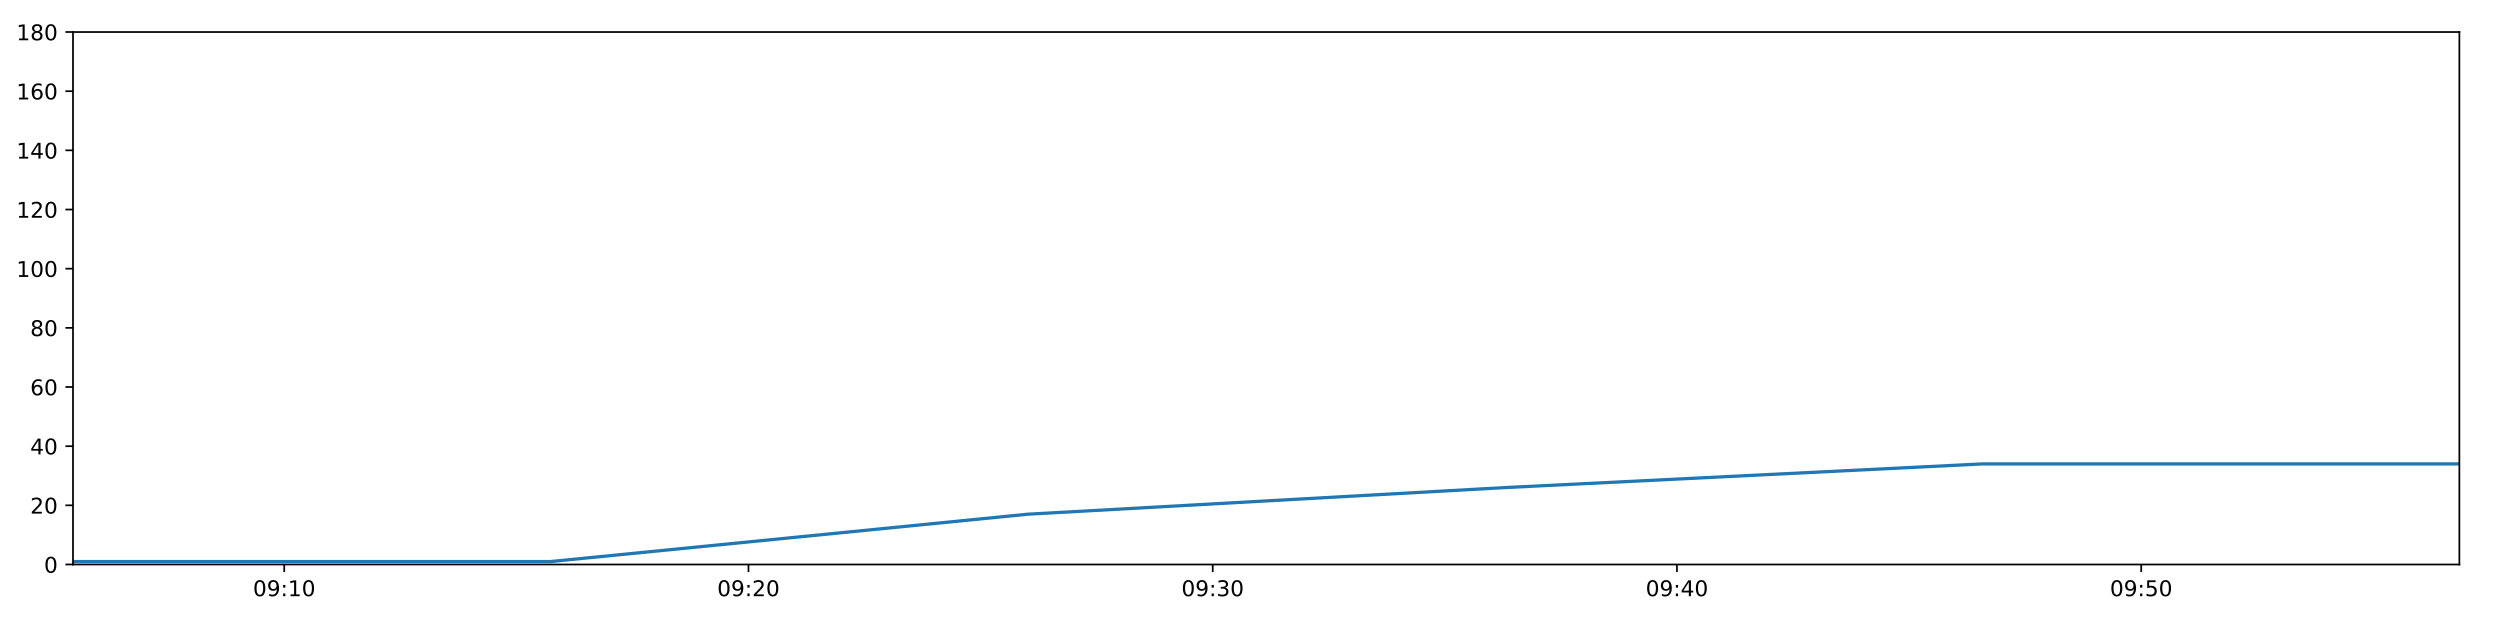
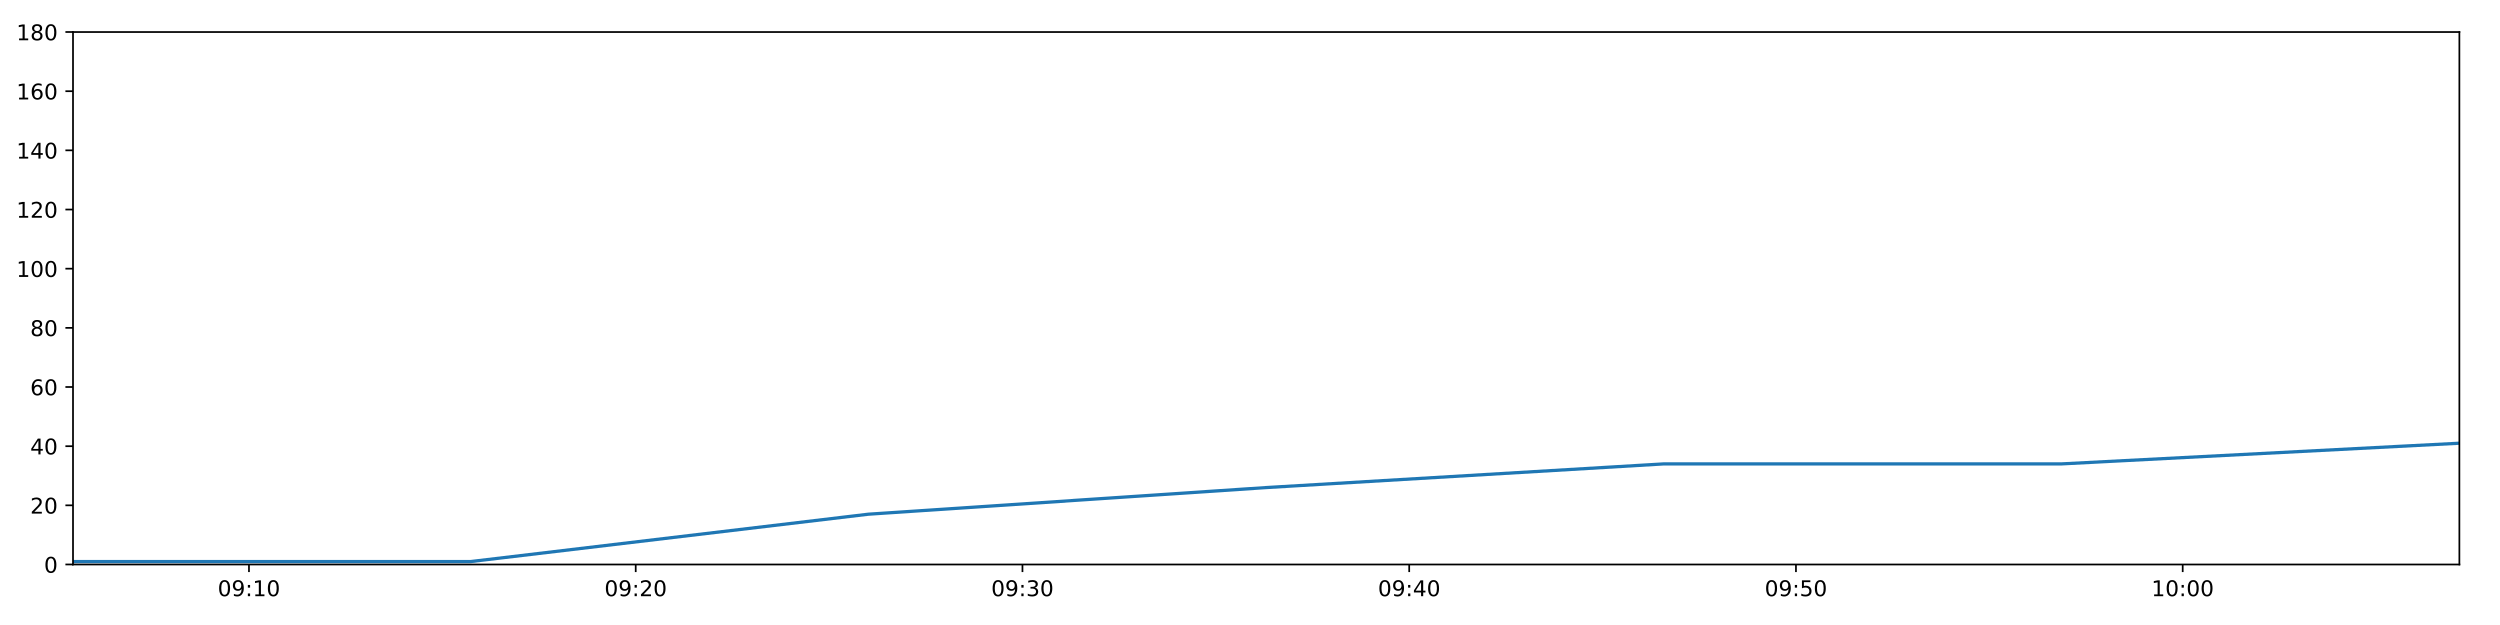
<svg xmlns="http://www.w3.org/2000/svg" xmlns:xlink="http://www.w3.org/1999/xlink" height="288pt" version="1.1" viewBox="0 0 1152 288" width="1152pt">
  <defs>
    <style type="text/css">
*{stroke-linecap:butt;stroke-linejoin:round;}
  </style>
  </defs>
  <g id="figure_1">
    <g id="patch_1">
      <path d="M 0 288  L 1152 288  L 1152 0  L 0 0  z " style="fill:#ffffff;" />
    </g>
    <g id="axes_1">
      <g id="patch_2">
        <path d="M 33.64 260.12  L 1133.28 260.12  L 1133.28 14.76  L 33.64 14.76  z " style="fill:#ffffff;" />
      </g>
      <g id="matplotlib.axis_1">
        <g id="xtick_1">
          <g id="line2d_1">
            <defs>
-               <path d="M 0 0  L 0 3.5  " id="m6854833402" style="stroke:#000000;stroke-width:0.8;" />
-             </defs>
-             <g>
-               <use style="stroke:#000000;stroke-width:0.8;" x="130.974" xlink:href="#m6854833402" y="260.12" />
+               <path d="M 0 0  L 0 3.5  " id="m1f6bf8c5e7" style="stroke:#000000;stroke-width:0.8;" />
+             </defs>
+             <g>
+               <use style="stroke:#000000;stroke-width:0.8;" x="114.725" xlink:href="#m1f6bf8c5e7" y="260.12" />
            </g>
          </g>
          <g id="text_1">
            <defs>
              <path d="M 31.781 66.406  Q 24.172 66.406 20.328 58.906  Q 16.5 51.422 16.5 36.375  Q 16.5 21.391 20.328 13.891  Q 24.172 6.391 31.781 6.391  Q 39.453 6.391 43.281 13.891  Q 47.125 21.391 47.125 36.375  Q 47.125 51.422 43.281 58.906  Q 39.453 66.406 31.781 66.406  z M 31.781 74.219  Q 44.047 74.219 50.516 64.516  Q 56.984 54.828 56.984 36.375  Q 56.984 17.969 50.516 8.266  Q 44.047 -1.422 31.781 -1.422  Q 19.531 -1.422 13.062 8.266  Q 6.594 17.969 6.594 36.375  Q 6.594 54.828 13.062 64.516  Q 19.531 74.219 31.781 74.219  z " id="DejaVuSans-48" />
              <path d="M 10.984 1.516  L 10.984 10.5  Q 14.703 8.734 18.5 7.812  Q 22.312 6.891 25.984 6.891  Q 35.75 6.891 40.891 13.453  Q 46.047 20.016 46.781 33.406  Q 43.953 29.203 39.594 26.953  Q 35.25 24.703 29.984 24.703  Q 19.047 24.703 12.672 31.312  Q 6.297 37.938 6.297 49.422  Q 6.297 60.641 12.938 67.422  Q 19.578 74.219 30.609 74.219  Q 43.266 74.219 49.922 64.516  Q 56.594 54.828 56.594 36.375  Q 56.594 19.141 48.406 8.859  Q 40.234 -1.422 26.422 -1.422  Q 22.703 -1.422 18.891 -0.688  Q 15.094 0.047 10.984 1.516  z M 30.609 32.422  Q 37.25 32.422 41.125 36.953  Q 45.016 41.5 45.016 49.422  Q 45.016 57.281 41.125 61.844  Q 37.25 66.406 30.609 66.406  Q 23.969 66.406 20.094 61.844  Q 16.219 57.281 16.219 49.422  Q 16.219 41.5 20.094 36.953  Q 23.969 32.422 30.609 32.422  z " id="DejaVuSans-57" />
              <path d="M 11.719 12.406  L 22.016 12.406  L 22.016 0  L 11.719 0  z M 11.719 51.703  L 22.016 51.703  L 22.016 39.312  L 11.719 39.312  z " id="DejaVuSans-58" />
              <path d="M 12.406 8.297  L 28.516 8.297  L 28.516 63.922  L 10.984 60.406  L 10.984 69.391  L 28.422 72.906  L 38.281 72.906  L 38.281 8.297  L 54.391 8.297  L 54.391 0  L 12.406 0  z " id="DejaVuSans-49" />
            </defs>
-             <g transform="translate(116.5646 274.7184)scale(0.1 -0.1)">
+             <g transform="translate(100.316 274.7184)scale(0.1 -0.1)">
              <use xlink:href="#DejaVuSans-48" />
              <use x="63.623" xlink:href="#DejaVuSans-57" />
              <use x="127.246" xlink:href="#DejaVuSans-58" />
              <use x="160.938" xlink:href="#DejaVuSans-49" />
              <use x="224.561" xlink:href="#DejaVuSans-48" />
            </g>
          </g>
        </g>
        <g id="xtick_2">
          <g id="line2d_2">
            <g>
-               <use style="stroke:#000000;stroke-width:0.8;" x="344.898" xlink:href="#m6854833402" y="260.12" />
+               <use style="stroke:#000000;stroke-width:0.8;" x="292.938" xlink:href="#m1f6bf8c5e7" y="260.12" />
            </g>
          </g>
          <g id="text_2">
            <defs>
              <path d="M 19.188 8.297  L 53.609 8.297  L 53.609 0  L 7.328 0  L 7.328 8.297  Q 12.938 14.109 22.625 23.891  Q 32.328 33.688 34.812 36.531  Q 39.547 41.844 41.422 45.531  Q 43.312 49.219 43.312 52.781  Q 43.312 58.594 39.234 62.25  Q 35.156 65.922 28.609 65.922  Q 23.969 65.922 18.812 64.312  Q 13.672 62.703 7.812 59.422  L 7.812 69.391  Q 13.766 71.781 18.938 73  Q 24.125 74.219 28.422 74.219  Q 39.75 74.219 46.484 68.547  Q 53.219 62.891 53.219 53.422  Q 53.219 48.922 51.531 44.891  Q 49.859 40.875 45.406 35.406  Q 44.188 33.984 37.641 27.219  Q 31.109 20.453 19.188 8.297  z " id="DejaVuSans-50" />
            </defs>
-             <g transform="translate(330.4886 274.7184)scale(0.1 -0.1)">
+             <g transform="translate(278.5284 274.7184)scale(0.1 -0.1)">
              <use xlink:href="#DejaVuSans-48" />
              <use x="63.623" xlink:href="#DejaVuSans-57" />
              <use x="127.246" xlink:href="#DejaVuSans-58" />
              <use x="160.938" xlink:href="#DejaVuSans-50" />
              <use x="224.561" xlink:href="#DejaVuSans-48" />
            </g>
          </g>
        </g>
        <g id="xtick_3">
          <g id="line2d_3">
            <g>
-               <use style="stroke:#000000;stroke-width:0.8;" x="558.822" xlink:href="#m6854833402" y="260.12" />
+               <use style="stroke:#000000;stroke-width:0.8;" x="471.15" xlink:href="#m1f6bf8c5e7" y="260.12" />
            </g>
          </g>
          <g id="text_3">
            <defs>
              <path d="M 40.578 39.312  Q 47.656 37.797 51.625 33  Q 55.609 28.219 55.609 21.188  Q 55.609 10.406 48.188 4.484  Q 40.766 -1.422 27.094 -1.422  Q 22.516 -1.422 17.656 -0.516  Q 12.797 0.391 7.625 2.203  L 7.625 11.719  Q 11.719 9.328 16.594 8.109  Q 21.484 6.891 26.812 6.891  Q 36.078 6.891 40.938 10.547  Q 45.797 14.203 45.797 21.188  Q 45.797 27.641 41.281 31.266  Q 36.766 34.906 28.719 34.906  L 20.219 34.906  L 20.219 43.016  L 29.109 43.016  Q 36.375 43.016 40.234 45.922  Q 44.094 48.828 44.094 54.297  Q 44.094 59.906 40.109 62.906  Q 36.141 65.922 28.719 65.922  Q 24.656 65.922 20.016 65.031  Q 15.375 64.156 9.812 62.312  L 9.812 71.094  Q 15.438 72.656 20.344 73.438  Q 25.25 74.219 29.594 74.219  Q 40.828 74.219 47.359 69.109  Q 53.906 64.016 53.906 55.328  Q 53.906 49.266 50.438 45.094  Q 46.969 40.922 40.578 39.312  z " id="DejaVuSans-51" />
            </defs>
-             <g transform="translate(544.4127 274.7184)scale(0.1 -0.1)">
+             <g transform="translate(456.7408 274.7184)scale(0.1 -0.1)">
              <use xlink:href="#DejaVuSans-48" />
              <use x="63.623" xlink:href="#DejaVuSans-57" />
              <use x="127.246" xlink:href="#DejaVuSans-58" />
              <use x="160.938" xlink:href="#DejaVuSans-51" />
              <use x="224.561" xlink:href="#DejaVuSans-48" />
            </g>
          </g>
        </g>
        <g id="xtick_4">
          <g id="line2d_4">
            <g>
-               <use style="stroke:#000000;stroke-width:0.8;" x="772.746" xlink:href="#m6854833402" y="260.12" />
+               <use style="stroke:#000000;stroke-width:0.8;" x="649.362" xlink:href="#m1f6bf8c5e7" y="260.12" />
            </g>
          </g>
          <g id="text_4">
            <defs>
              <path d="M 37.797 64.312  L 12.891 25.391  L 37.797 25.391  z M 35.203 72.906  L 47.609 72.906  L 47.609 25.391  L 58.016 25.391  L 58.016 17.188  L 47.609 17.188  L 47.609 0  L 37.797 0  L 37.797 17.188  L 4.891 17.188  L 4.891 26.703  z " id="DejaVuSans-52" />
            </defs>
-             <g transform="translate(758.3367 274.7184)scale(0.1 -0.1)">
+             <g transform="translate(634.9531 274.7184)scale(0.1 -0.1)">
              <use xlink:href="#DejaVuSans-48" />
              <use x="63.623" xlink:href="#DejaVuSans-57" />
              <use x="127.246" xlink:href="#DejaVuSans-58" />
              <use x="160.938" xlink:href="#DejaVuSans-52" />
              <use x="224.561" xlink:href="#DejaVuSans-48" />
            </g>
          </g>
        </g>
        <g id="xtick_5">
          <g id="line2d_5">
            <g>
-               <use style="stroke:#000000;stroke-width:0.8;" x="986.67" xlink:href="#m6854833402" y="260.12" />
+               <use style="stroke:#000000;stroke-width:0.8;" x="827.575" xlink:href="#m1f6bf8c5e7" y="260.12" />
            </g>
          </g>
          <g id="text_5">
            <defs>
              <path d="M 10.797 72.906  L 49.516 72.906  L 49.516 64.594  L 19.828 64.594  L 19.828 46.734  Q 21.969 47.469 24.109 47.828  Q 26.266 48.188 28.422 48.188  Q 40.625 48.188 47.75 41.5  Q 54.891 34.812 54.891 23.391  Q 54.891 11.625 47.562 5.094  Q 40.234 -1.422 26.906 -1.422  Q 22.312 -1.422 17.547 -0.641  Q 12.797 0.141 7.719 1.703  L 7.719 11.625  Q 12.109 9.234 16.797 8.062  Q 21.484 6.891 26.703 6.891  Q 35.156 6.891 40.078 11.328  Q 45.016 15.766 45.016 23.391  Q 45.016 31 40.078 35.438  Q 35.156 39.891 26.703 39.891  Q 22.75 39.891 18.812 39.016  Q 14.891 38.141 10.797 36.281  z " id="DejaVuSans-53" />
            </defs>
-             <g transform="translate(972.2607 274.7184)scale(0.1 -0.1)">
+             <g transform="translate(813.1655 274.7184)scale(0.1 -0.1)">
              <use xlink:href="#DejaVuSans-48" />
              <use x="63.623" xlink:href="#DejaVuSans-57" />
              <use x="127.246" xlink:href="#DejaVuSans-58" />
              <use x="160.938" xlink:href="#DejaVuSans-53" />
+               <use x="224.561" xlink:href="#DejaVuSans-48" />
+             </g>
+           </g>
+         </g>
+         <g id="xtick_6">
+           <g id="line2d_6">
+             <g>
+               <use style="stroke:#000000;stroke-width:0.8;" x="1005.787" xlink:href="#m1f6bf8c5e7" y="260.12" />
+             </g>
+           </g>
+           <g id="text_6">
+             <g transform="translate(991.3778 274.7184)scale(0.1 -0.1)">
+               <use xlink:href="#DejaVuSans-49" />
+               <use x="63.623" xlink:href="#DejaVuSans-48" />
+               <use x="127.246" xlink:href="#DejaVuSans-58" />
+               <use x="160.938" xlink:href="#DejaVuSans-48" />
              <use x="224.561" xlink:href="#DejaVuSans-48" />
            </g>
          </g>
        </g>
      </g>
      <g id="matplotlib.axis_2">
        <g id="ytick_1">
-           <g id="line2d_6">
-             <defs>
-               <path d="M 0 0  L -3.5 0  " id="m55cfcad84f" style="stroke:#000000;stroke-width:0.8;" />
-             </defs>
-             <g>
-               <use style="stroke:#000000;stroke-width:0.8;" x="33.64" xlink:href="#m55cfcad84f" y="260.12" />
-             </g>
-           </g>
-           <g id="text_6">
+           <g id="line2d_7">
+             <defs>
+               <path d="M 0 0  L -3.5 0  " id="m99f5144778" style="stroke:#000000;stroke-width:0.8;" />
+             </defs>
+             <g>
+               <use style="stroke:#000000;stroke-width:0.8;" x="33.64" xlink:href="#m99f5144778" y="260.12" />
+             </g>
+           </g>
+           <g id="text_7">
            <g transform="translate(20.2775 263.9192)scale(0.1 -0.1)">
              <use xlink:href="#DejaVuSans-48" />
            </g>
          </g>
        </g>
        <g id="ytick_2">
-           <g id="line2d_7">
-             <g>
-               <use style="stroke:#000000;stroke-width:0.8;" x="33.64" xlink:href="#m55cfcad84f" y="232.858" />
-             </g>
-           </g>
-           <g id="text_7">
+           <g id="line2d_8">
+             <g>
+               <use style="stroke:#000000;stroke-width:0.8;" x="33.64" xlink:href="#m99f5144778" y="232.858" />
+             </g>
+           </g>
+           <g id="text_8">
            <g transform="translate(13.915 236.657)scale(0.1 -0.1)">
              <use xlink:href="#DejaVuSans-50" />
              <use x="63.623" xlink:href="#DejaVuSans-48" />
            </g>
          </g>
        </g>
        <g id="ytick_3">
-           <g id="line2d_8">
-             <g>
-               <use style="stroke:#000000;stroke-width:0.8;" x="33.64" xlink:href="#m55cfcad84f" y="205.596" />
-             </g>
-           </g>
-           <g id="text_8">
+           <g id="line2d_9">
+             <g>
+               <use style="stroke:#000000;stroke-width:0.8;" x="33.64" xlink:href="#m99f5144778" y="205.596" />
+             </g>
+           </g>
+           <g id="text_9">
            <g transform="translate(13.915 209.3948)scale(0.1 -0.1)">
              <use xlink:href="#DejaVuSans-52" />
              <use x="63.623" xlink:href="#DejaVuSans-48" />
            </g>
          </g>
        </g>
        <g id="ytick_4">
-           <g id="line2d_9">
-             <g>
-               <use style="stroke:#000000;stroke-width:0.8;" x="33.64" xlink:href="#m55cfcad84f" y="178.333" />
-             </g>
-           </g>
-           <g id="text_9">
+           <g id="line2d_10">
+             <g>
+               <use style="stroke:#000000;stroke-width:0.8;" x="33.64" xlink:href="#m99f5144778" y="178.333" />
+             </g>
+           </g>
+           <g id="text_10">
            <defs>
              <path d="M 33.016 40.375  Q 26.375 40.375 22.484 35.828  Q 18.609 31.297 18.609 23.391  Q 18.609 15.531 22.484 10.953  Q 26.375 6.391 33.016 6.391  Q 39.656 6.391 43.531 10.953  Q 47.406 15.531 47.406 23.391  Q 47.406 31.297 43.531 35.828  Q 39.656 40.375 33.016 40.375  z M 52.594 71.297  L 52.594 62.312  Q 48.875 64.062 45.094 64.984  Q 41.312 65.922 37.594 65.922  Q 27.828 65.922 22.672 59.328  Q 17.531 52.734 16.797 39.406  Q 19.672 43.656 24.016 45.922  Q 28.375 48.188 33.594 48.188  Q 44.578 48.188 50.953 41.516  Q 57.328 34.859 57.328 23.391  Q 57.328 12.156 50.688 5.359  Q 44.047 -1.422 33.016 -1.422  Q 20.359 -1.422 13.672 8.266  Q 6.984 17.969 6.984 36.375  Q 6.984 53.656 15.188 63.938  Q 23.391 74.219 37.203 74.219  Q 40.922 74.219 44.703 73.484  Q 48.484 72.75 52.594 71.297  z " id="DejaVuSans-54" />
            </defs>
            <g transform="translate(13.915 182.1326)scale(0.1 -0.1)">
              <use xlink:href="#DejaVuSans-54" />
              <use x="63.623" xlink:href="#DejaVuSans-48" />
            </g>
          </g>
        </g>
        <g id="ytick_5">
-           <g id="line2d_10">
-             <g>
-               <use style="stroke:#000000;stroke-width:0.8;" x="33.64" xlink:href="#m55cfcad84f" y="151.071" />
-             </g>
-           </g>
-           <g id="text_10">
+           <g id="line2d_11">
+             <g>
+               <use style="stroke:#000000;stroke-width:0.8;" x="33.64" xlink:href="#m99f5144778" y="151.071" />
+             </g>
+           </g>
+           <g id="text_11">
            <defs>
              <path d="M 31.781 34.625  Q 24.75 34.625 20.719 30.859  Q 16.703 27.094 16.703 20.516  Q 16.703 13.922 20.719 10.156  Q 24.75 6.391 31.781 6.391  Q 38.812 6.391 42.859 10.172  Q 46.922 13.969 46.922 20.516  Q 46.922 27.094 42.891 30.859  Q 38.875 34.625 31.781 34.625  z M 21.922 38.812  Q 15.578 40.375 12.031 44.719  Q 8.5 49.078 8.5 55.328  Q 8.5 64.062 14.719 69.141  Q 20.953 74.219 31.781 74.219  Q 42.672 74.219 48.875 69.141  Q 55.078 64.062 55.078 55.328  Q 55.078 49.078 51.531 44.719  Q 48 40.375 41.703 38.812  Q 48.828 37.156 52.797 32.312  Q 56.781 27.484 56.781 20.516  Q 56.781 9.906 50.312 4.234  Q 43.844 -1.422 31.781 -1.422  Q 19.734 -1.422 13.25 4.234  Q 6.781 9.906 6.781 20.516  Q 6.781 27.484 10.781 32.312  Q 14.797 37.156 21.922 38.812  z M 18.312 54.391  Q 18.312 48.734 21.844 45.562  Q 25.391 42.391 31.781 42.391  Q 38.141 42.391 41.719 45.562  Q 45.312 48.734 45.312 54.391  Q 45.312 60.062 41.719 63.234  Q 38.141 66.406 31.781 66.406  Q 25.391 66.406 21.844 63.234  Q 18.312 60.062 18.312 54.391  z " id="DejaVuSans-56" />
            </defs>
            <g transform="translate(13.915 154.8703)scale(0.1 -0.1)">
              <use xlink:href="#DejaVuSans-56" />
              <use x="63.623" xlink:href="#DejaVuSans-48" />
            </g>
          </g>
        </g>
        <g id="ytick_6">
-           <g id="line2d_11">
-             <g>
-               <use style="stroke:#000000;stroke-width:0.8;" x="33.64" xlink:href="#m55cfcad84f" y="123.809" />
-             </g>
-           </g>
-           <g id="text_11">
+           <g id="line2d_12">
+             <g>
+               <use style="stroke:#000000;stroke-width:0.8;" x="33.64" xlink:href="#m99f5144778" y="123.809" />
+             </g>
+           </g>
+           <g id="text_12">
            <g transform="translate(7.5525 127.6081)scale(0.1 -0.1)">
              <use xlink:href="#DejaVuSans-49" />
              <use x="63.623" xlink:href="#DejaVuSans-48" />
              <use x="127.246" xlink:href="#DejaVuSans-48" />
            </g>
          </g>
        </g>
        <g id="ytick_7">
-           <g id="line2d_12">
-             <g>
-               <use style="stroke:#000000;stroke-width:0.8;" x="33.64" xlink:href="#m55cfcad84f" y="96.547" />
-             </g>
-           </g>
-           <g id="text_12">
+           <g id="line2d_13">
+             <g>
+               <use style="stroke:#000000;stroke-width:0.8;" x="33.64" xlink:href="#m99f5144778" y="96.547" />
+             </g>
+           </g>
+           <g id="text_13">
            <g transform="translate(7.5525 100.3459)scale(0.1 -0.1)">
              <use xlink:href="#DejaVuSans-49" />
              <use x="63.623" xlink:href="#DejaVuSans-50" />
              <use x="127.246" xlink:href="#DejaVuSans-48" />
            </g>
          </g>
        </g>
        <g id="ytick_8">
-           <g id="line2d_13">
-             <g>
-               <use style="stroke:#000000;stroke-width:0.8;" x="33.64" xlink:href="#m55cfcad84f" y="69.284" />
-             </g>
-           </g>
-           <g id="text_13">
+           <g id="line2d_14">
+             <g>
+               <use style="stroke:#000000;stroke-width:0.8;" x="33.64" xlink:href="#m99f5144778" y="69.284" />
+             </g>
+           </g>
+           <g id="text_14">
            <g transform="translate(7.5525 73.08366)scale(0.1 -0.1)">
              <use xlink:href="#DejaVuSans-49" />
              <use x="63.623" xlink:href="#DejaVuSans-52" />
              <use x="127.246" xlink:href="#DejaVuSans-48" />
            </g>
          </g>
        </g>
        <g id="ytick_9">
-           <g id="line2d_14">
-             <g>
-               <use style="stroke:#000000;stroke-width:0.8;" x="33.64" xlink:href="#m55cfcad84f" y="42.022" />
-             </g>
-           </g>
-           <g id="text_14">
+           <g id="line2d_15">
+             <g>
+               <use style="stroke:#000000;stroke-width:0.8;" x="33.64" xlink:href="#m99f5144778" y="42.022" />
+             </g>
+           </g>
+           <g id="text_15">
            <g transform="translate(7.5525 45.82144)scale(0.1 -0.1)">
              <use xlink:href="#DejaVuSans-49" />
              <use x="63.623" xlink:href="#DejaVuSans-54" />
              <use x="127.246" xlink:href="#DejaVuSans-48" />
            </g>
          </g>
        </g>
        <g id="ytick_10">
-           <g id="line2d_15">
-             <g>
-               <use style="stroke:#000000;stroke-width:0.8;" x="33.64" xlink:href="#m55cfcad84f" y="14.76" />
-             </g>
-           </g>
-           <g id="text_15">
+           <g id="line2d_16">
+             <g>
+               <use style="stroke:#000000;stroke-width:0.8;" x="33.64" xlink:href="#m99f5144778" y="14.76" />
+             </g>
+           </g>
+           <g id="text_16">
            <g transform="translate(7.5525 18.55922)scale(0.1 -0.1)">
              <use xlink:href="#DejaVuSans-49" />
              <use x="63.623" xlink:href="#DejaVuSans-56" />
              <use x="127.246" xlink:href="#DejaVuSans-48" />
            </g>
          </g>
        </g>
      </g>
-       <g id="line2d_16">
-         <path clip-path="url(#pad202073de)" d="M 33.64 258.757  L 253.699 258.757  L 473.549 236.947  L 693.435 224.679  L 913.373 213.774  L 1133.28 213.774  " style="fill:none;stroke:#1f77b4;stroke-linecap:square;stroke-width:1.5;" />
+       <g id="line2d_17">
+         <path clip-path="url(#pe69ac74b02)" d="M 33.64 258.757  L 216.963 258.757  L 400.112 236.947  L 583.291 224.679  L 766.513 213.774  L 949.71 213.774  L 1133.28 204.232  " style="fill:none;stroke:#1f77b4;stroke-linecap:square;stroke-width:1.5;" />
      </g>
      <g id="patch_3">
        <path d="M 33.64 260.12  L 33.64 14.76  " style="fill:none;stroke:#000000;stroke-linecap:square;stroke-linejoin:miter;stroke-width:0.8;" />
      </g>
      <g id="patch_4">
        <path d="M 1133.28 260.12  L 1133.28 14.76  " style="fill:none;stroke:#000000;stroke-linecap:square;stroke-linejoin:miter;stroke-width:0.8;" />
      </g>
      <g id="patch_5">
        <path d="M 33.64 260.12  L 1133.28 260.12  " style="fill:none;stroke:#000000;stroke-linecap:square;stroke-linejoin:miter;stroke-width:0.8;" />
      </g>
      <g id="patch_6">
        <path d="M 33.64 14.76  L 1133.28 14.76  " style="fill:none;stroke:#000000;stroke-linecap:square;stroke-linejoin:miter;stroke-width:0.8;" />
      </g>
    </g>
  </g>
  <defs>
-     <clipPath id="pad202073de">
+     <clipPath id="pe69ac74b02">
      <rect height="245.36" width="1099.64" x="33.64" y="14.76" />
    </clipPath>
  </defs>
</svg>
